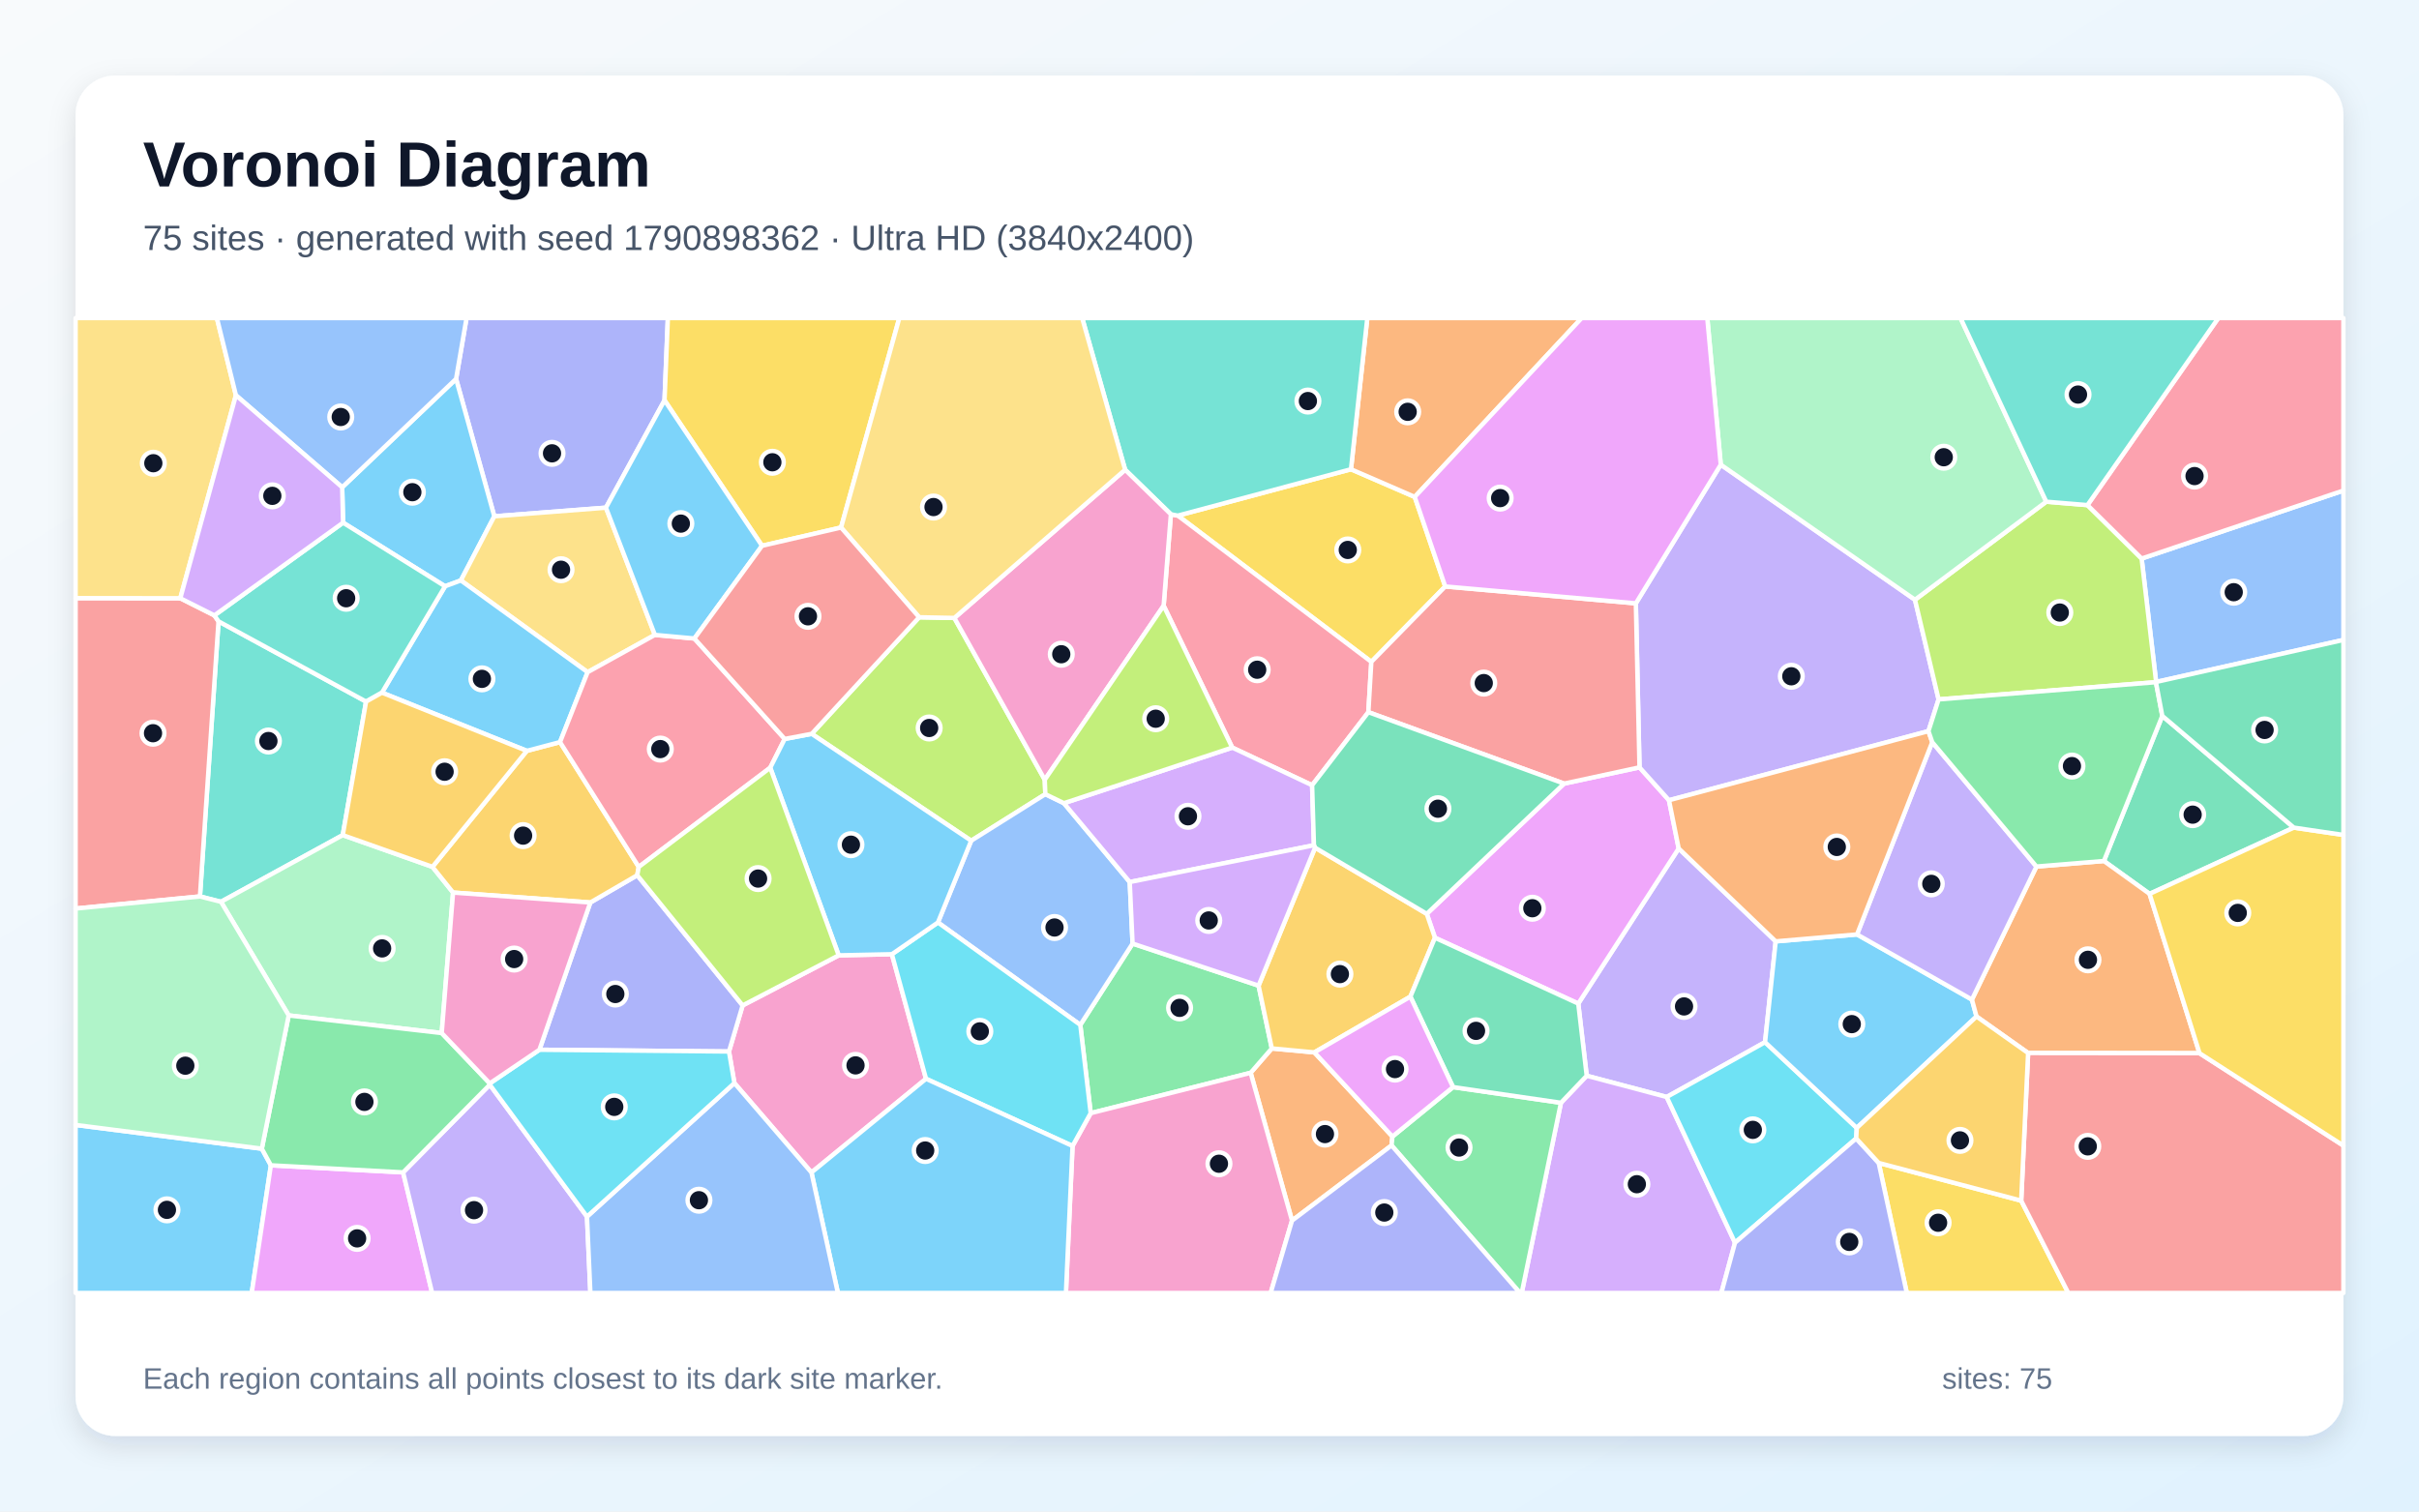
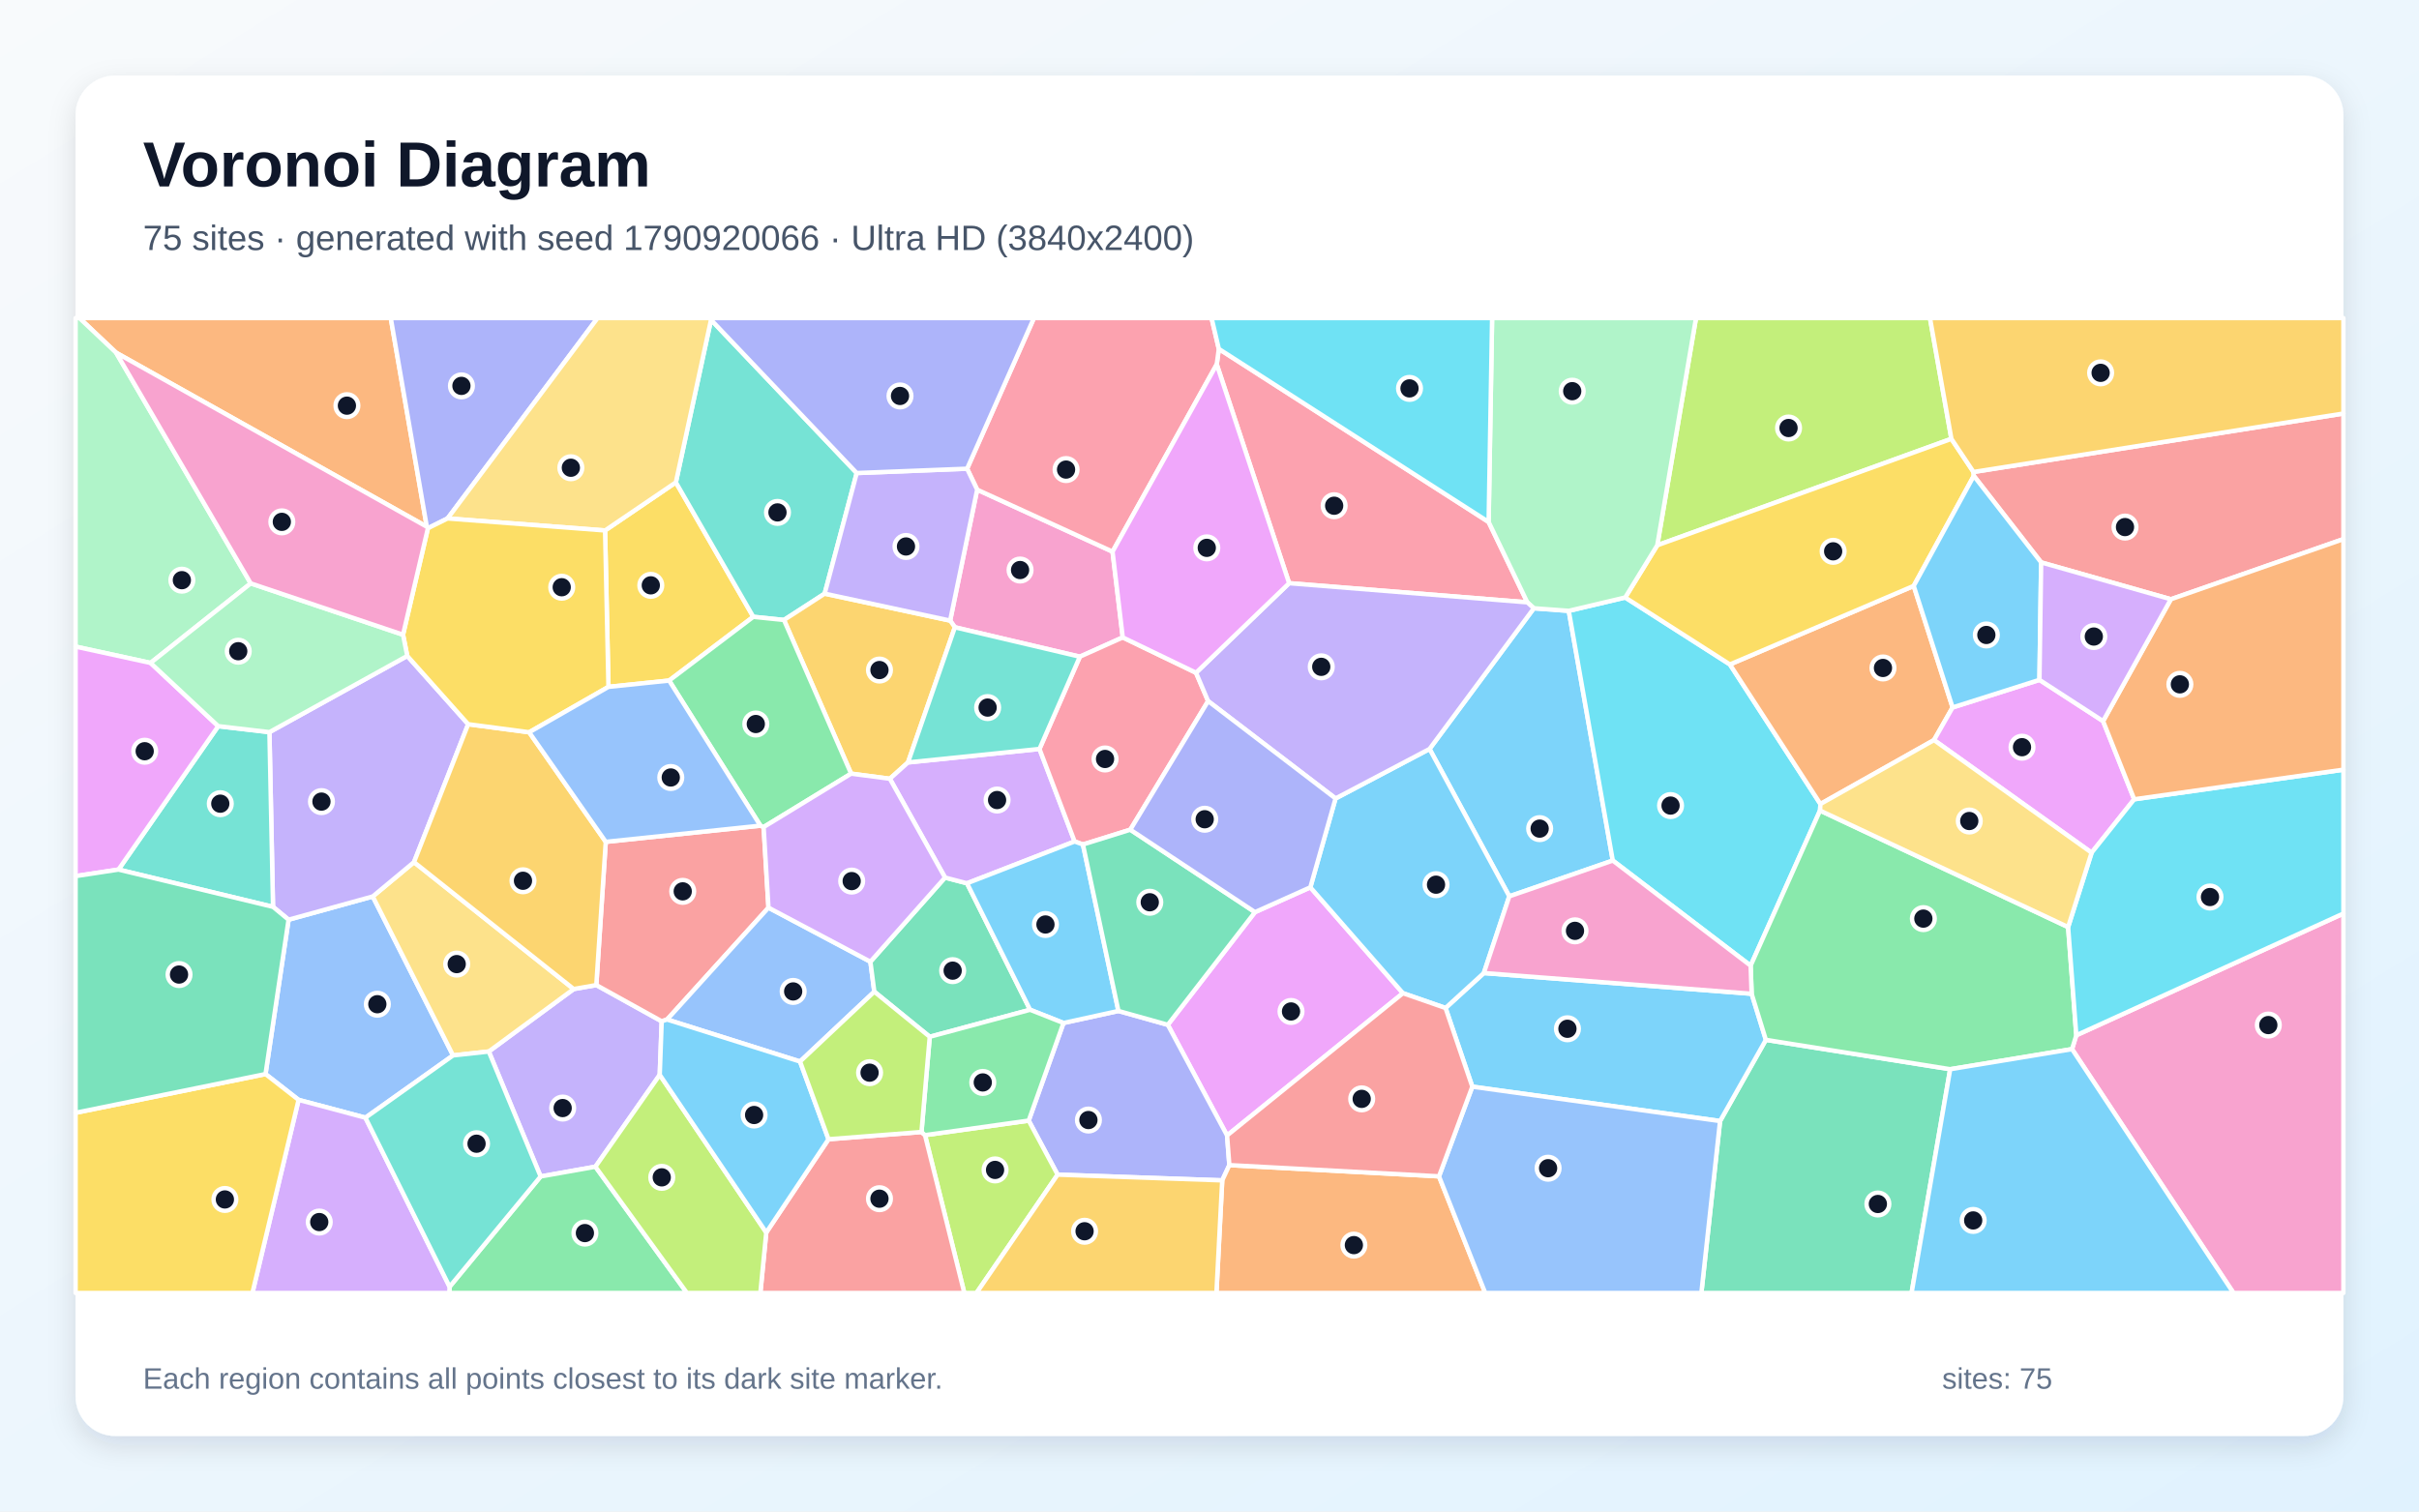
<svg xmlns="http://www.w3.org/2000/svg" width="3840" height="2400" viewBox="0 0 3840 2400" role="img" aria-labelledby="title description">
  <defs>
    <linearGradient id="background" x1="0" y1="0" x2="1" y2="1">
      <stop stop-color="#F8FAFC" />
      <stop offset="1" stop-color="#E0F2FE" />
    </linearGradient>
    <filter id="shadow" x="-5%" y="-5%" width="110%" height="110%">
      <feDropShadow dx="0" dy="15" stdDeviation="22" flood-color="#0F172A" flood-opacity=".12" />
    </filter>
  </defs>
  <rect width="3840" height="2400" fill="url(#background)" />
  <rect x="120" y="120" width="3600" height="2160" rx="63" fill="#FFFFFF" filter="url(#shadow)" />
  <g font-family="Arial, sans-serif">
    <text x="227" y="296" font-size="101" font-weight="700" fill="#0F172A">Voronoi Diagram</text>
-     <text x="227" y="397" font-size="56" fill="#475569">75 sites · generated with seed 1790898362 · Ultra HD (3840x2400)</text>
+     <text x="227" y="397" font-size="56" fill="#475569">75 sites · generated with seed 1790920066 · Ultra HD (3840x2400)</text>
  </g>
  <g stroke="#FFFFFF" stroke-width="7" stroke-linejoin="round">
-     <polygon points="120.0,1786.2 415.6,1823.9 430.0,1850.3 399.6,2053.0 120.0,2053.0" fill="#38BDF8" fill-opacity="0.65" />
-     <polygon points="2818.8,1494.7 2801.9,1654.8 2645.8,1741.8 2518.8,1708.1 2505.4,1593.5 2664.8,1347.2" fill="#A78BFA" fill-opacity="0.65" />
-     <polygon points="1165.8,1719.7 1157.2,1669.6 1178.9,1596.4 1331.4,1516.9 1415.8,1515.1 1470.0,1712.9 1288.1,1861.7" fill="#F472B6" fill-opacity="0.65" />
-     <polygon points="2051.0,1938.1 1985.3,1703.4 2018.9,1664.7 2086.5,1671.0 2210.4,1804.6 2209.0,1818.7" fill="#FB923C" fill-opacity="0.65" />
-     <polygon points="2144.6,745.1 2245.8,789.0 2294.2,931.2 2176.9,1050.9 1869.7,818.7" fill="#FACC15" fill-opacity="0.65" />
-     <polygon points="1714.9,1627.3 1797.9,1498.2 1997.9,1565.0 2018.9,1664.7 1985.3,1703.4 1731.4,1767.5" fill="#4ADE80" fill-opacity="0.65" />
-     <polygon points="581.1,1114.0 544.1,1326.0 350.8,1431.9 317.4,1423.4 346.9,986.6" fill="#2DD4BF" fill-opacity="0.65" />
-     <polygon points="3422.7,1082.8 3399.7,886.9 3720.0,778.9 3720.0,1016.1" fill="#60A5FA" fill-opacity="0.65" />
-     <polygon points="2277.9,1489.0 2264.9,1451.0 2482.9,1244.2 2602.6,1218.4 2649.4,1270.6 2664.8,1347.2 2505.4,1593.5" fill="#E879F9" fill-opacity="0.65" />
-     <polygon points="3641.3,1314.1 3412.3,1419.3 3339.8,1367.1 3432.5,1136.7" fill="#34D399" fill-opacity="0.65" />
-     <polygon points="286.2,949.9 340.3,977.1 346.9,986.6 317.4,1423.4 120.0,1442.6 120.0,949.7" fill="#F87171" fill-opacity="0.65" />
-     <polygon points="1054.9,635.6 961.9,806.1 784.7,819.8 724.0,601.6 740.6,505.0 1060.2,505.0" fill="#818CF8" fill-opacity="0.65" />
-     <polygon points="2087.6,1346.0 2264.9,1451.0 2277.9,1489.0 2238.9,1582.5 2086.5,1671.0 2018.9,1664.7 1997.9,1565.0" fill="#FBBF24" fill-opacity="0.65" />
-     <polygon points="1288.5,1165.2 1459.1,980.1 1515.0,981.2 1658.5,1238.1 1659.4,1261.0 1541.7,1334.9" fill="#A3E635" fill-opacity="0.65" />
-     <polygon points="2477.9,1751.0 2518.8,1708.1 2645.8,1741.8 2754.2,1973.2 2732.5,2053.0 2415.6,2053.0" fill="#C084FC" fill-opacity="0.65" />
-     <polygon points="2172.2,1130.8 2082.9,1246.8 1956.1,1187.0 1847.2,961.8 1858.7,816.6 1869.7,818.7 2176.9,1050.9" fill="#FB7185" fill-opacity="0.65" />
-     <polygon points="2946.6,1807.6 2754.2,1973.2 2645.8,1741.8 2801.9,1654.8 2947.5,1790.9" fill="#22D3EE" fill-opacity="0.65" />
-     <polygon points="686.5,1376.4 719.2,1417.2 701.2,1640.3 458.3,1612.3 350.8,1431.9 544.1,1326.0" fill="#86EFAC" fill-opacity="0.65" />
-     <polygon points="374.5,627.6 286.2,949.9 120.0,949.7 120.0,505.0 344.3,505.0" fill="#FCD34D" fill-opacity="0.65" />
-     <polygon points="2947.9,1483.7 3130.3,1587.1 3137.6,1614.0 2947.5,1790.9 2801.9,1654.8 2818.8,1494.7" fill="#38BDF8" fill-opacity="0.65" />
-     <polygon points="543.2,773.7 724.0,601.6 784.7,819.8 731.6,921.6 706.5,930.9 544.6,829.9" fill="#38BDF8" fill-opacity="0.65" />
-     <polygon points="2731.6,737.8 3039.9,952.3 3077.4,1110.5 3061.3,1160.9 2649.4,1270.6 2602.6,1218.4 2596.8,958.0" fill="#A78BFA" fill-opacity="0.65" />
-     <polygon points="1702.6,1819.6 1731.4,1767.5 1985.3,1703.4 2051.0,1938.1 2017.1,2053.0 1692.1,2053.0" fill="#F472B6" fill-opacity="0.65" />
-     <polygon points="2245.8,789.0 2144.6,745.1 2170.5,505.0 2510.8,505.0" fill="#FB923C" fill-opacity="0.65" />
-     <polygon points="2982.3,1846.5 3208.5,1906.4 3283.3,2053.0 3026.9,2053.0" fill="#FACC15" fill-opacity="0.65" />
-     <polygon points="2209.0,1818.7 2210.4,1804.6 2306.6,1726.1 2477.9,1751.0 2415.6,2053.0 2412.9,2053.0" fill="#4ADE80" fill-opacity="0.65" />
-     <polygon points="2144.6,745.1 1869.7,818.7 1858.7,816.6 1786.1,745.9 1717.9,505.0 2170.5,505.0" fill="#2DD4BF" fill-opacity="0.65" />
-     <polygon points="1488.9,1464.7 1541.7,1334.9 1659.4,1261.0 1688.9,1275.3 1793.4,1400.5 1797.9,1498.2 1714.9,1627.3" fill="#60A5FA" fill-opacity="0.65" />
-     <polygon points="430.0,1850.3 639.9,1861.5 686.0,2053.0 399.6,2053.0" fill="#E879F9" fill-opacity="0.65" />
-     <polygon points="2477.9,1751.0 2306.6,1726.1 2238.9,1582.5 2277.9,1489.0 2505.4,1593.5 2518.8,1708.1" fill="#34D399" fill-opacity="0.65" />
-     <polygon points="2596.8,958.0 2602.6,1218.4 2482.9,1244.2 2172.2,1130.8 2176.9,1050.9 2294.2,931.2" fill="#F87171" fill-opacity="0.65" />
-     <polygon points="856.3,1666.8 937.1,1433.0 1011.6,1389.7 1178.9,1596.4 1157.2,1669.6" fill="#818CF8" fill-opacity="0.65" />
-     <polygon points="836.3,1192.2 889.0,1178.3 1014.0,1376.5 1011.6,1389.7 937.1,1433.0 719.2,1417.2 686.5,1376.4" fill="#FBBF24" fill-opacity="0.65" />
-     <polygon points="3248.3,796.6 3313.7,802.0 3399.7,886.9 3422.7,1082.8 3422.4,1083.2 3077.4,1110.5 3039.9,952.3" fill="#A3E635" fill-opacity="0.65" />
-     <polygon points="1956.1,1187.0 2082.9,1246.8 2085.8,1342.1 1793.4,1400.5 1688.9,1275.3" fill="#C084FC" fill-opacity="0.65" />
-     <polygon points="3399.7,886.9 3313.7,802.0 3521.4,505.0 3720.0,505.0 3720.0,778.9" fill="#FB7185" fill-opacity="0.65" />
-     <polygon points="1470.0,1712.9 1415.8,1515.1 1488.9,1464.7 1714.9,1627.3 1731.4,1767.5 1702.6,1819.6" fill="#22D3EE" fill-opacity="0.65" />
-     <polygon points="3248.3,796.6 3039.9,952.3 2731.6,737.8 2710.2,505.0 3112.2,505.0" fill="#86EFAC" fill-opacity="0.65" />
-     <polygon points="1039.6,1008.1 932.8,1067.3 731.6,921.6 784.7,819.8 961.9,806.1" fill="#FCD34D" fill-opacity="0.65" />
-     <polygon points="606.3,1099.8 706.5,930.9 731.6,921.6 932.8,1067.3 889.0,1178.3 836.3,1192.2" fill="#38BDF8" fill-opacity="0.65" />
-     <polygon points="1288.1,1861.7 1470.0,1712.9 1702.6,1819.6 1692.1,2053.0 1330.1,2053.0" fill="#38BDF8" fill-opacity="0.65" />
-     <polygon points="639.9,1861.5 777.5,1722.3 931.8,1931.8 937.2,2053.0 686.0,2053.0" fill="#A78BFA" fill-opacity="0.65" />
-     <polygon points="1786.1,745.9 1858.7,816.6 1847.2,961.8 1658.5,1238.1 1515.0,981.2" fill="#F472B6" fill-opacity="0.65" />
-     <polygon points="3491.6,1672.3 3219.5,1672.0 3137.6,1614.0 3130.3,1587.1 3232.7,1375.9 3339.8,1367.1 3412.3,1419.3" fill="#FB923C" fill-opacity="0.65" />
-     <polygon points="1335.1,837.6 1209.7,866.6 1054.9,635.6 1060.2,505.0 1427.6,505.0" fill="#FACC15" fill-opacity="0.65" />
-     <polygon points="777.5,1720.2 777.5,1722.3 639.9,1861.5 430.0,1850.3 415.6,1823.9 458.3,1612.3 701.2,1640.3" fill="#4ADE80" fill-opacity="0.65" />
-     <polygon points="544.6,829.9 706.5,930.9 606.3,1099.8 581.1,1114.0 346.9,986.6 340.3,977.1" fill="#2DD4BF" fill-opacity="0.65" />
-     <polygon points="931.8,1931.8 1165.8,1719.7 1288.1,1861.7 1330.1,2053.0 937.2,2053.0" fill="#60A5FA" fill-opacity="0.65" />
-     <polygon points="2306.6,1726.1 2210.4,1804.6 2086.5,1671.0 2238.9,1582.5" fill="#E879F9" fill-opacity="0.65" />
-     <polygon points="2482.9,1244.2 2264.9,1451.0 2087.6,1346.0 2085.8,1342.1 2082.9,1246.8 2172.2,1130.8" fill="#34D399" fill-opacity="0.65" />
-     <polygon points="3208.5,1906.4 3219.5,1672.0 3491.6,1672.3 3720.0,1819.0 3720.0,2053.0 3283.3,2053.0" fill="#F87171" fill-opacity="0.65" />
-     <polygon points="2754.2,1973.2 2946.6,1807.6 2982.3,1846.5 3026.9,2053.0 2732.5,2053.0" fill="#818CF8" fill-opacity="0.65" />
-     <polygon points="3208.5,1906.4 2982.3,1846.5 2946.6,1807.6 2947.5,1790.9 3137.6,1614.0 3219.5,1672.0" fill="#FBBF24" fill-opacity="0.65" />
-     <polygon points="1847.2,961.8 1956.1,1187.0 1688.9,1275.3 1659.4,1261.0 1658.5,1238.1" fill="#A3E635" fill-opacity="0.65" />
-     <polygon points="1793.4,1400.5 2085.8,1342.1 2087.6,1346.0 1997.9,1565.0 1797.9,1498.2" fill="#C084FC" fill-opacity="0.65" />
-     <polygon points="1014.0,1376.5 889.0,1178.3 932.8,1067.3 1039.6,1008.1 1102.3,1013.8 1245.7,1173.3 1222.7,1219.0" fill="#FB7185" fill-opacity="0.65" />
-     <polygon points="931.8,1931.8 777.5,1722.3 777.5,1720.2 856.3,1666.8 1157.2,1669.6 1165.8,1719.7" fill="#22D3EE" fill-opacity="0.65" />
-     <polygon points="317.4,1423.4 350.8,1431.9 458.3,1612.3 415.6,1823.9 120.0,1786.2 120.0,1442.6" fill="#86EFAC" fill-opacity="0.65" />
-     <polygon points="1786.1,745.9 1515.0,981.2 1459.1,980.1 1335.1,837.6 1427.6,505.0 1717.9,505.0" fill="#FCD34D" fill-opacity="0.65" />
-     <polygon points="1222.7,1219.0 1245.7,1173.3 1288.5,1165.2 1541.7,1334.9 1488.9,1464.7 1415.8,1515.1 1331.4,1516.9" fill="#38BDF8" fill-opacity="0.65" />
-     <polygon points="1209.7,866.6 1102.3,1013.8 1039.6,1008.1 961.9,806.1 1054.9,635.6" fill="#38BDF8" fill-opacity="0.65" />
-     <polygon points="3232.7,1375.9 3130.3,1587.1 2947.9,1483.7 3067.3,1178.4" fill="#A78BFA" fill-opacity="0.65" />
-     <polygon points="937.1,1433.0 856.3,1666.8 777.5,1720.2 701.2,1640.3 719.2,1417.2" fill="#F472B6" fill-opacity="0.65" />
-     <polygon points="3061.3,1160.9 3067.3,1178.4 2947.9,1483.7 2818.8,1494.7 2664.8,1347.2 2649.4,1270.6" fill="#FB923C" fill-opacity="0.65" />
-     <polygon points="3491.6,1672.3 3412.3,1419.3 3641.3,1314.1 3720.0,1325.7 3720.0,1819.0" fill="#FACC15" fill-opacity="0.65" />
-     <polygon points="3432.5,1136.7 3339.8,1367.1 3232.7,1375.9 3067.3,1178.4 3061.3,1160.9 3077.4,1110.5 3422.4,1083.2" fill="#4ADE80" fill-opacity="0.65" />
-     <polygon points="3313.7,802.0 3248.3,796.6 3112.2,505.0 3521.4,505.0" fill="#2DD4BF" fill-opacity="0.65" />
-     <polygon points="724.0,601.6 543.2,773.7 374.5,627.6 344.3,505.0 740.6,505.0" fill="#60A5FA" fill-opacity="0.65" />
-     <polygon points="2731.6,737.8 2596.8,958.0 2294.2,931.2 2245.8,789.0 2510.8,505.0 2710.2,505.0" fill="#E879F9" fill-opacity="0.65" />
-     <polygon points="3641.3,1314.1 3432.5,1136.7 3422.4,1083.2 3422.7,1082.8 3720.0,1016.1 3720.0,1325.7" fill="#34D399" fill-opacity="0.65" />
-     <polygon points="1209.7,866.6 1335.1,837.6 1459.1,980.1 1288.5,1165.2 1245.7,1173.3 1102.3,1013.8" fill="#F87171" fill-opacity="0.65" />
-     <polygon points="2051.0,1938.1 2209.0,1818.7 2412.9,2053.0 2017.1,2053.0" fill="#818CF8" fill-opacity="0.65" />
-     <polygon points="606.3,1099.8 836.3,1192.2 686.5,1376.4 544.1,1326.0 581.1,1114.0" fill="#FBBF24" fill-opacity="0.65" />
-     <polygon points="1014.0,1376.5 1222.7,1219.0 1331.4,1516.9 1178.9,1596.4 1011.6,1389.7" fill="#A3E635" fill-opacity="0.65" />
-     <polygon points="543.2,773.7 544.6,829.9 340.3,977.1 286.2,949.9 374.5,627.6" fill="#C084FC" fill-opacity="0.65" />
+     <polygon points="2395.9,1423.2 2269.3,1189.2 2434.9,965.8 2490.3,969.9 2560.2,1366.4" fill="#38BDF8" fill-opacity="0.65" />
+     <polygon points="775.9,1669.6 910.7,1570.4 946.6,1564.1 1050.4,1621.6 1047.3,1706.6 945.2,1852.5 858.2,1868.0" fill="#A78BFA" fill-opacity="0.65" />
+     <polygon points="1551.2,777.5 1766.1,875.9 1782.3,1012.1 1714.2,1042.7 1515.8,996.0 1508.3,985.4" fill="#F472B6" fill-opacity="0.65" />
+     <polygon points="677.5,836.3 184.4,560.1 126.1,505.0 620.3,505.0" fill="#FB923C" fill-opacity="0.65" />
+     <polygon points="1062.2,1080.6 965.9,1090.6 960.5,842.3 1072.9,765.9 1195.8,979.4" fill="#FACC15" fill-opacity="0.65" />
+     <polygon points="713.7,2043.1 858.2,1868.0 945.2,1852.5 1090.5,2053.0 713.3,2053.0" fill="#4ADE80" fill-opacity="0.65" />
+     <polygon points="1360.0,751.1 1309.1,942.6 1244.5,984.4 1195.8,979.4 1072.9,765.9 1128.7,507.8" fill="#2DD4BF" fill-opacity="0.65" />
+     <polygon points="580.1,1774.7 474.0,1746.4 421.5,1705.4 458.1,1460.3 591.7,1423.4 719.2,1675.8" fill="#60A5FA" fill-opacity="0.65" />
+     <polygon points="1947.9,1802.9 1853.8,1627.2 1992.2,1448.3 2080.1,1408.9 2227.1,1577.0" fill="#E879F9" fill-opacity="0.65" />
+     <polygon points="2730.5,1780.0 2803.2,1651.1 3095.8,1697.7 3034.5,2053.0 2700.8,2053.0" fill="#34D399" fill-opacity="0.65" />
+     <polygon points="1207.1,1311.0 1212.2,1313.2 1219.9,1441.2 1059.0,1618.8 1050.4,1621.6 946.6,1564.1 961.6,1336.7" fill="#F87171" fill-opacity="0.65" />
+     <polygon points="710.5,823.2 679.3,838.7 677.5,836.3 620.3,505.0 948.6,505.0" fill="#818CF8" fill-opacity="0.65" />
+     <polygon points="1441.4,1210.6 1412.6,1236.5 1351.1,1228.4 1244.5,984.4 1309.1,942.6 1508.3,985.4 1515.8,996.0" fill="#FBBF24" fill-opacity="0.65" />
+     <polygon points="3097.7,696.8 2630.8,865.8 2692.3,505.0 3063.7,505.0" fill="#A3E635" fill-opacity="0.65" />
+     <polygon points="474.0,1746.4 580.1,1774.7 713.7,2043.1 713.3,2053.0 400.7,2053.0" fill="#C084FC" fill-opacity="0.65" />
+     <polygon points="2046.4,926.0 1931.5,578.5 1934.8,554.0 2363.1,828.8 2424.5,956.4" fill="#FB7185" fill-opacity="0.65" />
+     <polygon points="2579.9,948.7 2746.1,1055.0 2889.8,1276.6 2889.2,1287.0 2779.0,1533.3 2560.2,1366.4 2490.3,969.9" fill="#22D3EE" fill-opacity="0.65" />
+     <polygon points="184.4,560.1 398.0,926.3 239.0,1052.6 120.0,1026.7 120.0,505.0 126.1,505.0" fill="#86EFAC" fill-opacity="0.65" />
+     <polygon points="719.2,1675.8 591.7,1423.4 657.2,1368.9 910.7,1570.4 775.9,1669.6" fill="#FCD34D" fill-opacity="0.65" />
+     <polygon points="2337.2,1725.4 2294.7,1600.5 2355.5,1545.0 2780.6,1577.9 2803.2,1651.1 2730.5,1780.0" fill="#38BDF8" fill-opacity="0.65" />
+     <polygon points="2355.5,1545.0 2294.7,1600.5 2227.1,1577.0 2080.1,1408.9 2120.1,1267.8 2269.3,1189.2 2395.9,1423.2" fill="#38BDF8" fill-opacity="0.65" />
+     <polygon points="433.4,1439.9 427.7,1162.5 646.5,1041.5 743.2,1149.9 657.2,1368.9 591.7,1423.4 458.1,1460.3" fill="#A78BFA" fill-opacity="0.65" />
+     <polygon points="3289.2,1665.8 3296.0,1643.8 3720.0,1450.5 3720.0,2053.0 3545.5,2053.0" fill="#F472B6" fill-opacity="0.65" />
+     <polygon points="3099.6,1123.3 3070.1,1175.1 2889.8,1276.6 2746.1,1055.0 3037.9,930.3" fill="#FB923C" fill-opacity="0.65" />
+     <polygon points="3132.8,749.4 3133.3,755.6 3037.9,930.3 2746.1,1055.0 2579.9,948.7 2630.8,865.8 3097.7,696.8" fill="#FACC15" fill-opacity="0.65" />
+     <polygon points="3283.0,1472.0 3296.0,1643.8 3289.2,1665.8 3095.8,1697.7 2803.2,1651.1 2780.6,1577.9 2779.0,1533.3 2889.2,1287.0" fill="#4ADE80" fill-opacity="0.65" />
+     <polygon points="427.7,1162.5 433.4,1439.9 188.1,1380.7 346.4,1153.0" fill="#2DD4BF" fill-opacity="0.65" />
+     <polygon points="1270.0,1685.5 1059.0,1618.8 1219.9,1441.2 1381.7,1527.0 1387.9,1574.6" fill="#60A5FA" fill-opacity="0.65" />
+     <polygon points="3237.5,1079.5 3338.5,1145.0 3387.9,1269.1 3320.3,1353.9 3070.1,1175.1 3099.6,1123.3" fill="#E879F9" fill-opacity="0.65" />
+     <polygon points="1635.2,1603.3 1475.9,1646.2 1387.9,1574.6 1381.7,1527.0 1500.2,1393.4 1535.1,1402.5" fill="#34D399" fill-opacity="0.65" />
+     <polygon points="3446.1,951.5 3240.2,893.0 3133.3,755.6 3132.8,749.4 3720.0,656.6 3720.0,856.0" fill="#F87171" fill-opacity="0.65" />
+     <polygon points="1678.9,1865.1 1633.0,1779.3 1688.2,1624.3 1775.4,1605.2 1853.8,1627.2 1947.9,1802.9 1951.5,1850.0 1940.2,1874.2" fill="#818CF8" fill-opacity="0.65" />
+     <polygon points="657.2,1368.9 743.2,1149.9 840.0,1162.7 961.6,1336.7 946.6,1564.1 910.7,1570.4" fill="#FBBF24" fill-opacity="0.65" />
+     <polygon points="1468.4,1802.4 1633.0,1779.3 1678.9,1865.1 1550.1,2053.0 1530.8,2053.0" fill="#A3E635" fill-opacity="0.65" />
+     <polygon points="1650.1,1189.2 1705.9,1336.1 1535.1,1402.5 1500.2,1393.4 1412.6,1236.5 1441.4,1210.6" fill="#C084FC" fill-opacity="0.65" />
+     <polygon points="1898.6,1068.2 1917.8,1113.2 1794.3,1317.4 1719.1,1340.9 1705.9,1336.1 1650.1,1189.2 1714.2,1042.7 1782.3,1012.1" fill="#FB7185" fill-opacity="0.65" />
+     <polygon points="3296.0,1643.8 3283.0,1472.0 3320.3,1353.9 3387.9,1269.1 3720.0,1222.1 3720.0,1450.5" fill="#22D3EE" fill-opacity="0.65" />
+     <polygon points="2630.8,865.8 2579.9,948.7 2490.3,969.9 2434.9,965.8 2424.5,956.4 2363.1,828.8 2368.6,505.0 2692.3,505.0" fill="#86EFAC" fill-opacity="0.65" />
+     <polygon points="1128.7,507.8 1072.9,765.9 960.5,842.3 710.5,823.2 948.6,505.0 1128.0,505.0" fill="#FCD34D" fill-opacity="0.65" />
+     <polygon points="3095.8,1697.7 3289.2,1665.8 3545.5,2053.0 3034.5,2053.0" fill="#38BDF8" fill-opacity="0.65" />
+     <polygon points="1775.4,1605.2 1688.2,1624.3 1635.2,1603.3 1535.1,1402.5 1705.9,1336.1 1719.1,1340.9" fill="#38BDF8" fill-opacity="0.65" />
+     <polygon points="2120.1,1267.8 1917.8,1113.2 1898.6,1068.2 2046.4,926.0 2424.5,956.4 2434.9,965.8 2269.3,1189.2" fill="#A78BFA" fill-opacity="0.65" />
+     <polygon points="2779.0,1533.3 2780.6,1577.9 2355.5,1545.0 2395.9,1423.2 2560.2,1366.4" fill="#F472B6" fill-opacity="0.65" />
+     <polygon points="1940.2,1874.2 1951.5,1850.0 2284.3,1867.8 2357.7,2053.0 1931.0,2053.0" fill="#FB923C" fill-opacity="0.65" />
+     <polygon points="679.3,838.7 710.5,823.2 960.5,842.3 965.9,1090.6 840.0,1162.7 743.2,1149.9 646.5,1041.5 639.8,1007.8" fill="#FACC15" fill-opacity="0.65" />
+     <polygon points="1351.1,1228.4 1212.2,1313.2 1207.1,1311.0 1062.2,1080.6 1195.8,979.4 1244.5,984.4" fill="#4ADE80" fill-opacity="0.65" />
+     <polygon points="580.1,1774.7 719.2,1675.8 775.9,1669.6 858.2,1868.0 713.7,2043.1" fill="#2DD4BF" fill-opacity="0.65" />
+     <polygon points="2284.3,1867.8 2337.2,1725.4 2730.5,1780.0 2700.8,2053.0 2357.7,2053.0" fill="#60A5FA" fill-opacity="0.65" />
+     <polygon points="239.0,1052.6 346.4,1153.0 188.1,1380.7 120.0,1391.1 120.0,1026.7" fill="#E879F9" fill-opacity="0.65" />
+     <polygon points="1719.1,1340.9 1794.3,1317.4 1992.2,1448.3 1853.8,1627.2 1775.4,1605.2" fill="#34D399" fill-opacity="0.65" />
+     <polygon points="1216.4,1957.0 1315.2,1808.9 1462.8,1797.4 1468.4,1802.4 1530.8,2053.0 1207.0,2053.0" fill="#F87171" fill-opacity="0.65" />
+     <polygon points="2120.1,1267.8 2080.1,1408.9 1992.2,1448.3 1794.3,1317.4 1917.8,1113.2" fill="#818CF8" fill-opacity="0.65" />
+     <polygon points="1678.9,1865.1 1940.2,1874.2 1931.0,2053.0 1550.1,2053.0" fill="#FBBF24" fill-opacity="0.65" />
+     <polygon points="945.2,1852.5 1047.3,1706.6 1216.4,1957.0 1207.0,2053.0 1090.5,2053.0" fill="#A3E635" fill-opacity="0.65" />
+     <polygon points="1500.2,1393.4 1381.7,1527.0 1219.9,1441.2 1212.2,1313.2 1351.1,1228.4 1412.6,1236.5" fill="#C084FC" fill-opacity="0.65" />
+     <polygon points="1934.8,554.0 1931.5,578.5 1766.1,875.9 1551.2,777.5 1535.2,744.2 1641.3,505.0 1923.3,505.0" fill="#FB7185" fill-opacity="0.65" />
+     <polygon points="2363.1,828.8 1934.8,554.0 1923.3,505.0 2368.6,505.0" fill="#22D3EE" fill-opacity="0.65" />
+     <polygon points="346.4,1153.0 239.0,1052.6 398.0,926.3 639.8,1007.8 646.5,1041.5 427.7,1162.5" fill="#86EFAC" fill-opacity="0.65" />
+     <polygon points="3320.3,1353.9 3283.0,1472.0 2889.2,1287.0 2889.8,1276.6 3070.1,1175.1" fill="#FCD34D" fill-opacity="0.65" />
+     <polygon points="1315.2,1808.9 1216.4,1957.0 1047.3,1706.6 1050.4,1621.6 1059.0,1618.8 1270.0,1685.5" fill="#38BDF8" fill-opacity="0.65" />
+     <polygon points="3240.2,893.0 3237.5,1079.5 3099.6,1123.3 3037.9,930.3 3133.3,755.6" fill="#38BDF8" fill-opacity="0.65" />
+     <polygon points="1535.2,744.2 1551.2,777.5 1508.3,985.4 1309.1,942.6 1360.0,751.1" fill="#A78BFA" fill-opacity="0.65" />
+     <polygon points="639.8,1007.8 398.0,926.3 184.4,560.1 677.5,836.3 679.3,838.7" fill="#F472B6" fill-opacity="0.65" />
+     <polygon points="3387.9,1269.1 3338.5,1145.0 3446.1,951.5 3720.0,856.0 3720.0,1222.1" fill="#FB923C" fill-opacity="0.65" />
+     <polygon points="120.0,1766.9 421.5,1705.4 474.0,1746.4 400.7,2053.0 120.0,2053.0" fill="#FACC15" fill-opacity="0.65" />
+     <polygon points="1468.4,1802.4 1462.8,1797.4 1475.9,1646.2 1635.2,1603.3 1688.2,1624.3 1633.0,1779.3" fill="#4ADE80" fill-opacity="0.65" />
+     <polygon points="1650.1,1189.2 1441.4,1210.6 1515.8,996.0 1714.2,1042.7" fill="#2DD4BF" fill-opacity="0.65" />
+     <polygon points="1207.1,1311.0 961.6,1336.7 840.0,1162.7 965.9,1090.6 1062.2,1080.6" fill="#60A5FA" fill-opacity="0.65" />
+     <polygon points="1898.6,1068.2 1782.3,1012.1 1766.1,875.9 1931.5,578.5 2046.4,926.0" fill="#E879F9" fill-opacity="0.65" />
+     <polygon points="120.0,1766.9 120.0,1391.1 188.1,1380.7 433.4,1439.9 458.1,1460.3 421.5,1705.4" fill="#34D399" fill-opacity="0.65" />
+     <polygon points="2284.3,1867.8 1951.5,1850.0 1947.9,1802.9 2227.1,1577.0 2294.7,1600.5 2337.2,1725.4" fill="#F87171" fill-opacity="0.65" />
+     <polygon points="1535.2,744.2 1360.0,751.1 1128.7,507.8 1128.0,505.0 1641.3,505.0" fill="#818CF8" fill-opacity="0.65" />
+     <polygon points="3132.8,749.4 3097.7,696.8 3063.7,505.0 3720.0,505.0 3720.0,656.6" fill="#FBBF24" fill-opacity="0.65" />
+     <polygon points="1462.8,1797.4 1315.2,1808.9 1270.0,1685.5 1387.9,1574.6 1475.9,1646.2" fill="#A3E635" fill-opacity="0.65" />
+     <polygon points="3338.5,1145.0 3237.5,1079.5 3240.2,893.0 3446.1,951.5" fill="#C084FC" fill-opacity="0.65" />
  </g>
  <g>
-     <circle cx="265.0" cy="1921.0" r="18" fill="#0F172A" stroke="#FFFFFF" stroke-width="7" />
-     <circle cx="2673.3" cy="1598.0" r="18" fill="#0F172A" stroke="#FFFFFF" stroke-width="7" />
-     <circle cx="1358.1" cy="1691.6" r="18" fill="#0F172A" stroke="#FFFFFF" stroke-width="7" />
-     <circle cx="2103.3" cy="1800.7" r="18" fill="#0F172A" stroke="#FFFFFF" stroke-width="7" />
-     <circle cx="2139.5" cy="873.2" r="18" fill="#0F172A" stroke="#FFFFFF" stroke-width="7" />
-     <circle cx="1872.5" cy="1600.3" r="18" fill="#0F172A" stroke="#FFFFFF" stroke-width="7" />
-     <circle cx="426.1" cy="1176.6" r="18" fill="#0F172A" stroke="#FFFFFF" stroke-width="7" />
-     <circle cx="3545.9" cy="940.3" r="18" fill="#0F172A" stroke="#FFFFFF" stroke-width="7" />
-     <circle cx="2432.5" cy="1442.1" r="18" fill="#0F172A" stroke="#FFFFFF" stroke-width="7" />
-     <circle cx="3480.7" cy="1293.5" r="18" fill="#0F172A" stroke="#FFFFFF" stroke-width="7" />
-     <circle cx="242.9" cy="1164.2" r="18" fill="#0F172A" stroke="#FFFFFF" stroke-width="7" />
-     <circle cx="876.3" cy="719.8" r="18" fill="#0F172A" stroke="#FFFFFF" stroke-width="7" />
-     <circle cx="2127.0" cy="1546.7" r="18" fill="#0F172A" stroke="#FFFFFF" stroke-width="7" />
-     <circle cx="1475.0" cy="1155.9" r="18" fill="#0F172A" stroke="#FFFFFF" stroke-width="7" />
-     <circle cx="2598.4" cy="1880.3" r="18" fill="#0F172A" stroke="#FFFFFF" stroke-width="7" />
-     <circle cx="1995.7" cy="1063.4" r="18" fill="#0F172A" stroke="#FFFFFF" stroke-width="7" />
-     <circle cx="2782.5" cy="1794.0" r="18" fill="#0F172A" stroke="#FFFFFF" stroke-width="7" />
-     <circle cx="606.6" cy="1505.9" r="18" fill="#0F172A" stroke="#FFFFFF" stroke-width="7" />
-     <circle cx="243.4" cy="735.5" r="18" fill="#0F172A" stroke="#FFFFFF" stroke-width="7" />
-     <circle cx="2939.6" cy="1626.1" r="18" fill="#0F172A" stroke="#FFFFFF" stroke-width="7" />
-     <circle cx="654.6" cy="781.5" r="18" fill="#0F172A" stroke="#FFFFFF" stroke-width="7" />
-     <circle cx="2843.6" cy="1073.8" r="18" fill="#0F172A" stroke="#FFFFFF" stroke-width="7" />
-     <circle cx="1935.0" cy="1847.8" r="18" fill="#0F172A" stroke="#FFFFFF" stroke-width="7" />
-     <circle cx="2234.6" cy="653.9" r="18" fill="#0F172A" stroke="#FFFFFF" stroke-width="7" />
-     <circle cx="3076.6" cy="1941.5" r="18" fill="#0F172A" stroke="#FFFFFF" stroke-width="7" />
-     <circle cx="2316.1" cy="1822.1" r="18" fill="#0F172A" stroke="#FFFFFF" stroke-width="7" />
-     <circle cx="2076.2" cy="636.8" r="18" fill="#0F172A" stroke="#FFFFFF" stroke-width="7" />
-     <circle cx="1674.0" cy="1472.7" r="18" fill="#0F172A" stroke="#FFFFFF" stroke-width="7" />
-     <circle cx="566.9" cy="1966.3" r="18" fill="#0F172A" stroke="#FFFFFF" stroke-width="7" />
-     <circle cx="2343.1" cy="1636.8" r="18" fill="#0F172A" stroke="#FFFFFF" stroke-width="7" />
-     <circle cx="2355.4" cy="1084.6" r="18" fill="#0F172A" stroke="#FFFFFF" stroke-width="7" />
-     <circle cx="976.8" cy="1578.3" r="18" fill="#0F172A" stroke="#FFFFFF" stroke-width="7" />
-     <circle cx="830.4" cy="1326.8" r="18" fill="#0F172A" stroke="#FFFFFF" stroke-width="7" />
-     <circle cx="3269.8" cy="972.6" r="18" fill="#0F172A" stroke="#FFFFFF" stroke-width="7" />
-     <circle cx="1885.8" cy="1296.1" r="18" fill="#0F172A" stroke="#FFFFFF" stroke-width="7" />
-     <circle cx="3483.7" cy="755.9" r="18" fill="#0F172A" stroke="#FFFFFF" stroke-width="7" />
-     <circle cx="1555.4" cy="1637.6" r="18" fill="#0F172A" stroke="#FFFFFF" stroke-width="7" />
-     <circle cx="3085.6" cy="726.0" r="18" fill="#0F172A" stroke="#FFFFFF" stroke-width="7" />
-     <circle cx="890.6" cy="904.6" r="18" fill="#0F172A" stroke="#FFFFFF" stroke-width="7" />
-     <circle cx="765.0" cy="1077.9" r="18" fill="#0F172A" stroke="#FFFFFF" stroke-width="7" />
-     <circle cx="1468.7" cy="1826.8" r="18" fill="#0F172A" stroke="#FFFFFF" stroke-width="7" />
-     <circle cx="752.5" cy="1921.5" r="18" fill="#0F172A" stroke="#FFFFFF" stroke-width="7" />
-     <circle cx="1684.7" cy="1038.8" r="18" fill="#0F172A" stroke="#FFFFFF" stroke-width="7" />
-     <circle cx="3314.5" cy="1524.0" r="18" fill="#0F172A" stroke="#FFFFFF" stroke-width="7" />
-     <circle cx="1226.1" cy="734.0" r="18" fill="#0F172A" stroke="#FFFFFF" stroke-width="7" />
-     <circle cx="578.5" cy="1749.6" r="18" fill="#0F172A" stroke="#FFFFFF" stroke-width="7" />
-     <circle cx="549.5" cy="949.9" r="18" fill="#0F172A" stroke="#FFFFFF" stroke-width="7" />
-     <circle cx="1109.5" cy="1905.7" r="18" fill="#0F172A" stroke="#FFFFFF" stroke-width="7" />
-     <circle cx="2214.5" cy="1697.5" r="18" fill="#0F172A" stroke="#FFFFFF" stroke-width="7" />
-     <circle cx="2282.6" cy="1284.1" r="18" fill="#0F172A" stroke="#FFFFFF" stroke-width="7" />
-     <circle cx="3314.2" cy="1820.2" r="18" fill="#0F172A" stroke="#FFFFFF" stroke-width="7" />
-     <circle cx="2935.6" cy="1971.9" r="18" fill="#0F172A" stroke="#FFFFFF" stroke-width="7" />
-     <circle cx="3111.3" cy="1810.7" r="18" fill="#0F172A" stroke="#FFFFFF" stroke-width="7" />
-     <circle cx="1834.6" cy="1141.2" r="18" fill="#0F172A" stroke="#FFFFFF" stroke-width="7" />
-     <circle cx="1918.8" cy="1461.5" r="18" fill="#0F172A" stroke="#FFFFFF" stroke-width="7" />
-     <circle cx="1048.2" cy="1189.4" r="18" fill="#0F172A" stroke="#FFFFFF" stroke-width="7" />
-     <circle cx="975.1" cy="1757.5" r="18" fill="#0F172A" stroke="#FFFFFF" stroke-width="7" />
-     <circle cx="294.2" cy="1692.1" r="18" fill="#0F172A" stroke="#FFFFFF" stroke-width="7" />
-     <circle cx="1481.9" cy="805.1" r="18" fill="#0F172A" stroke="#FFFFFF" stroke-width="7" />
-     <circle cx="1350.8" cy="1341.2" r="18" fill="#0F172A" stroke="#FFFFFF" stroke-width="7" />
-     <circle cx="1080.8" cy="831.4" r="18" fill="#0F172A" stroke="#FFFFFF" stroke-width="7" />
-     <circle cx="3065.8" cy="1403.4" r="18" fill="#0F172A" stroke="#FFFFFF" stroke-width="7" />
-     <circle cx="816.2" cy="1522.8" r="18" fill="#0F172A" stroke="#FFFFFF" stroke-width="7" />
-     <circle cx="2915.8" cy="1344.8" r="18" fill="#0F172A" stroke="#FFFFFF" stroke-width="7" />
-     <circle cx="3552.3" cy="1449.5" r="18" fill="#0F172A" stroke="#FFFFFF" stroke-width="7" />
-     <circle cx="3289.1" cy="1216.4" r="18" fill="#0F172A" stroke="#FFFFFF" stroke-width="7" />
-     <circle cx="3298.7" cy="626.5" r="18" fill="#0F172A" stroke="#FFFFFF" stroke-width="7" />
-     <circle cx="540.9" cy="662.1" r="18" fill="#0F172A" stroke="#FFFFFF" stroke-width="7" />
-     <circle cx="2381.4" cy="790.9" r="18" fill="#0F172A" stroke="#FFFFFF" stroke-width="7" />
-     <circle cx="3594.9" cy="1159.0" r="18" fill="#0F172A" stroke="#FFFFFF" stroke-width="7" />
-     <circle cx="1282.6" cy="978.6" r="18" fill="#0F172A" stroke="#FFFFFF" stroke-width="7" />
-     <circle cx="2197.5" cy="1925.3" r="18" fill="#0F172A" stroke="#FFFFFF" stroke-width="7" />
-     <circle cx="705.8" cy="1225.4" r="18" fill="#0F172A" stroke="#FFFFFF" stroke-width="7" />
-     <circle cx="1203.4" cy="1395.0" r="18" fill="#0F172A" stroke="#FFFFFF" stroke-width="7" />
-     <circle cx="432.3" cy="787.3" r="18" fill="#0F172A" stroke="#FFFFFF" stroke-width="7" />
+     <circle cx="2444.1" cy="1315.7" r="18" fill="#0F172A" stroke="#FFFFFF" stroke-width="7" />
+     <circle cx="893.2" cy="1759.4" r="18" fill="#0F172A" stroke="#FFFFFF" stroke-width="7" />
+     <circle cx="1619.3" cy="905.1" r="18" fill="#0F172A" stroke="#FFFFFF" stroke-width="7" />
+     <circle cx="550.7" cy="644.1" r="18" fill="#0F172A" stroke="#FFFFFF" stroke-width="7" />
+     <circle cx="1033.1" cy="929.4" r="18" fill="#0F172A" stroke="#FFFFFF" stroke-width="7" />
+     <circle cx="928.5" cy="1957.9" r="18" fill="#0F172A" stroke="#FFFFFF" stroke-width="7" />
+     <circle cx="1234.2" cy="813.6" r="18" fill="#0F172A" stroke="#FFFFFF" stroke-width="7" />
+     <circle cx="599.0" cy="1594.5" r="18" fill="#0F172A" stroke="#FFFFFF" stroke-width="7" />
+     <circle cx="2049.4" cy="1606.0" r="18" fill="#0F172A" stroke="#FFFFFF" stroke-width="7" />
+     <circle cx="2981.0" cy="1911.7" r="18" fill="#0F172A" stroke="#FFFFFF" stroke-width="7" />
+     <circle cx="1083.8" cy="1415.3" r="18" fill="#0F172A" stroke="#FFFFFF" stroke-width="7" />
+     <circle cx="732.5" cy="612.7" r="18" fill="#0F172A" stroke="#FFFFFF" stroke-width="7" />
+     <circle cx="1396.1" cy="1063.9" r="18" fill="#0F172A" stroke="#FFFFFF" stroke-width="7" />
+     <circle cx="2839.2" cy="679.6" r="18" fill="#0F172A" stroke="#FFFFFF" stroke-width="7" />
+     <circle cx="506.8" cy="1940.4" r="18" fill="#0F172A" stroke="#FFFFFF" stroke-width="7" />
+     <circle cx="2117.9" cy="803.0" r="18" fill="#0F172A" stroke="#FFFFFF" stroke-width="7" />
+     <circle cx="2651.9" cy="1279.1" r="18" fill="#0F172A" stroke="#FFFFFF" stroke-width="7" />
+     <circle cx="288.7" cy="921.2" r="18" fill="#0F172A" stroke="#FFFFFF" stroke-width="7" />
+     <circle cx="725.0" cy="1530.8" r="18" fill="#0F172A" stroke="#FFFFFF" stroke-width="7" />
+     <circle cx="2488.2" cy="1633.5" r="18" fill="#0F172A" stroke="#FFFFFF" stroke-width="7" />
+     <circle cx="2279.6" cy="1404.7" r="18" fill="#0F172A" stroke="#FFFFFF" stroke-width="7" />
+     <circle cx="510.3" cy="1272.8" r="18" fill="#0F172A" stroke="#FFFFFF" stroke-width="7" />
+     <circle cx="3600.8" cy="1627.6" r="18" fill="#0F172A" stroke="#FFFFFF" stroke-width="7" />
+     <circle cx="2989.1" cy="1060.6" r="18" fill="#0F172A" stroke="#FFFFFF" stroke-width="7" />
+     <circle cx="2910.0" cy="875.4" r="18" fill="#0F172A" stroke="#FFFFFF" stroke-width="7" />
+     <circle cx="3053.2" cy="1458.6" r="18" fill="#0F172A" stroke="#FFFFFF" stroke-width="7" />
+     <circle cx="349.7" cy="1276.1" r="18" fill="#0F172A" stroke="#FFFFFF" stroke-width="7" />
+     <circle cx="1259.1" cy="1574.2" r="18" fill="#0F172A" stroke="#FFFFFF" stroke-width="7" />
+     <circle cx="3209.8" cy="1186.4" r="18" fill="#0F172A" stroke="#FFFFFF" stroke-width="7" />
+     <circle cx="1512.3" cy="1541.2" r="18" fill="#0F172A" stroke="#FFFFFF" stroke-width="7" />
+     <circle cx="3373.3" cy="836.9" r="18" fill="#0F172A" stroke="#FFFFFF" stroke-width="7" />
+     <circle cx="1727.8" cy="1778.4" r="18" fill="#0F172A" stroke="#FFFFFF" stroke-width="7" />
+     <circle cx="830.2" cy="1398.5" r="18" fill="#0F172A" stroke="#FFFFFF" stroke-width="7" />
+     <circle cx="1579.6" cy="1857.6" r="18" fill="#0F172A" stroke="#FFFFFF" stroke-width="7" />
+     <circle cx="1582.8" cy="1270.3" r="18" fill="#0F172A" stroke="#FFFFFF" stroke-width="7" />
+     <circle cx="1754.2" cy="1205.1" r="18" fill="#0F172A" stroke="#FFFFFF" stroke-width="7" />
+     <circle cx="3508.2" cy="1424.3" r="18" fill="#0F172A" stroke="#FFFFFF" stroke-width="7" />
+     <circle cx="2495.8" cy="621.1" r="18" fill="#0F172A" stroke="#FFFFFF" stroke-width="7" />
+     <circle cx="906.2" cy="742.7" r="18" fill="#0F172A" stroke="#FFFFFF" stroke-width="7" />
+     <circle cx="3132.3" cy="1937.8" r="18" fill="#0F172A" stroke="#FFFFFF" stroke-width="7" />
+     <circle cx="1659.6" cy="1467.9" r="18" fill="#0F172A" stroke="#FFFFFF" stroke-width="7" />
+     <circle cx="2097.4" cy="1058.8" r="18" fill="#0F172A" stroke="#FFFFFF" stroke-width="7" />
+     <circle cx="2500.2" cy="1478.0" r="18" fill="#0F172A" stroke="#FFFFFF" stroke-width="7" />
+     <circle cx="2149.2" cy="1977.0" r="18" fill="#0F172A" stroke="#FFFFFF" stroke-width="7" />
+     <circle cx="891.7" cy="932.4" r="18" fill="#0F172A" stroke="#FFFFFF" stroke-width="7" />
+     <circle cx="1199.8" cy="1149.6" r="18" fill="#0F172A" stroke="#FFFFFF" stroke-width="7" />
+     <circle cx="756.5" cy="1816.0" r="18" fill="#0F172A" stroke="#FFFFFF" stroke-width="7" />
+     <circle cx="2457.5" cy="1854.9" r="18" fill="#0F172A" stroke="#FFFFFF" stroke-width="7" />
+     <circle cx="229.7" cy="1192.8" r="18" fill="#0F172A" stroke="#FFFFFF" stroke-width="7" />
+     <circle cx="1825.2" cy="1432.6" r="18" fill="#0F172A" stroke="#FFFFFF" stroke-width="7" />
+     <circle cx="1396.1" cy="1903.3" r="18" fill="#0F172A" stroke="#FFFFFF" stroke-width="7" />
+     <circle cx="1912.4" cy="1300.8" r="18" fill="#0F172A" stroke="#FFFFFF" stroke-width="7" />
+     <circle cx="1721.7" cy="1955.0" r="18" fill="#0F172A" stroke="#FFFFFF" stroke-width="7" />
+     <circle cx="1050.5" cy="1869.4" r="18" fill="#0F172A" stroke="#FFFFFF" stroke-width="7" />
+     <circle cx="1352.0" cy="1399.0" r="18" fill="#0F172A" stroke="#FFFFFF" stroke-width="7" />
+     <circle cx="1692.3" cy="745.6" r="18" fill="#0F172A" stroke="#FFFFFF" stroke-width="7" />
+     <circle cx="2237.5" cy="616.7" r="18" fill="#0F172A" stroke="#FFFFFF" stroke-width="7" />
+     <circle cx="378.2" cy="1034.0" r="18" fill="#0F172A" stroke="#FFFFFF" stroke-width="7" />
+     <circle cx="3126.1" cy="1303.6" r="18" fill="#0F172A" stroke="#FFFFFF" stroke-width="7" />
+     <circle cx="1197.1" cy="1770.4" r="18" fill="#0F172A" stroke="#FFFFFF" stroke-width="7" />
+     <circle cx="3153.2" cy="1008.2" r="18" fill="#0F172A" stroke="#FFFFFF" stroke-width="7" />
+     <circle cx="1438.2" cy="867.7" r="18" fill="#0F172A" stroke="#FFFFFF" stroke-width="7" />
+     <circle cx="447.4" cy="828.6" r="18" fill="#0F172A" stroke="#FFFFFF" stroke-width="7" />
+     <circle cx="3460.4" cy="1086.6" r="18" fill="#0F172A" stroke="#FFFFFF" stroke-width="7" />
+     <circle cx="357.0" cy="1904.5" r="18" fill="#0F172A" stroke="#FFFFFF" stroke-width="7" />
+     <circle cx="1560.1" cy="1718.7" r="18" fill="#0F172A" stroke="#FFFFFF" stroke-width="7" />
+     <circle cx="1567.8" cy="1123.5" r="18" fill="#0F172A" stroke="#FFFFFF" stroke-width="7" />
+     <circle cx="1064.8" cy="1234.5" r="18" fill="#0F172A" stroke="#FFFFFF" stroke-width="7" />
+     <circle cx="1915.7" cy="869.9" r="18" fill="#0F172A" stroke="#FFFFFF" stroke-width="7" />
+     <circle cx="284.2" cy="1547.4" r="18" fill="#0F172A" stroke="#FFFFFF" stroke-width="7" />
+     <circle cx="2161.6" cy="1744.8" r="18" fill="#0F172A" stroke="#FFFFFF" stroke-width="7" />
+     <circle cx="1428.7" cy="628.7" r="18" fill="#0F172A" stroke="#FFFFFF" stroke-width="7" />
+     <circle cx="3334.6" cy="592.0" r="18" fill="#0F172A" stroke="#FFFFFF" stroke-width="7" />
+     <circle cx="1380.4" cy="1703.2" r="18" fill="#0F172A" stroke="#FFFFFF" stroke-width="7" />
+     <circle cx="3323.8" cy="1010.7" r="18" fill="#0F172A" stroke="#FFFFFF" stroke-width="7" />
  </g>
  <g font-family="Arial, sans-serif" font-size="47" fill="#64748B">
    <text x="227" y="2205">Each region contains all points closest to its dark site marker.</text>
    <text x="3083" y="2205">sites: 75</text>
  </g>
</svg>
